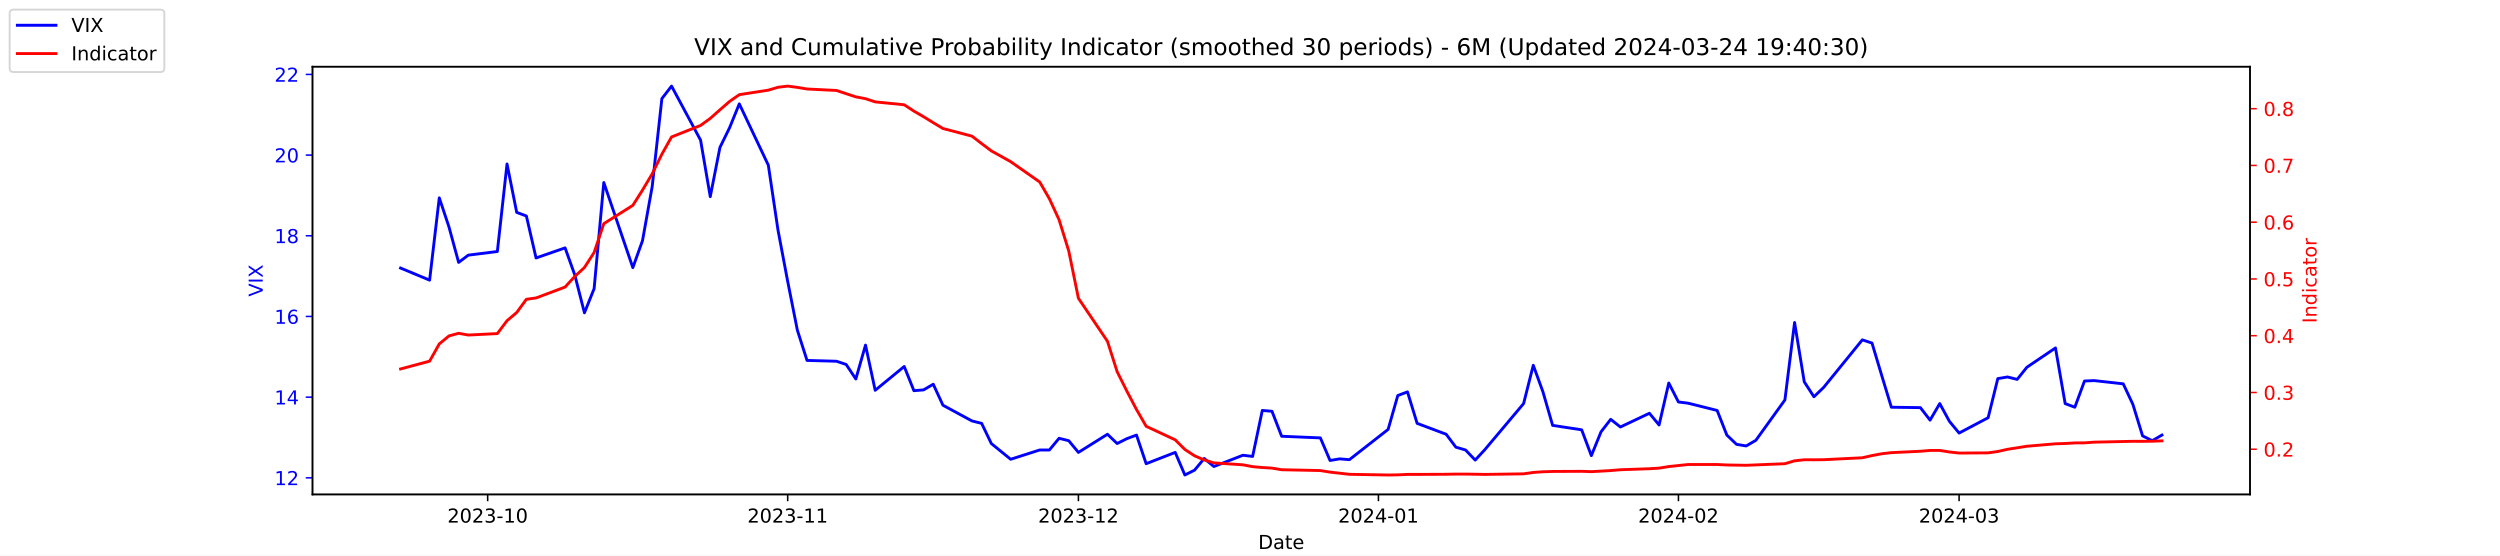
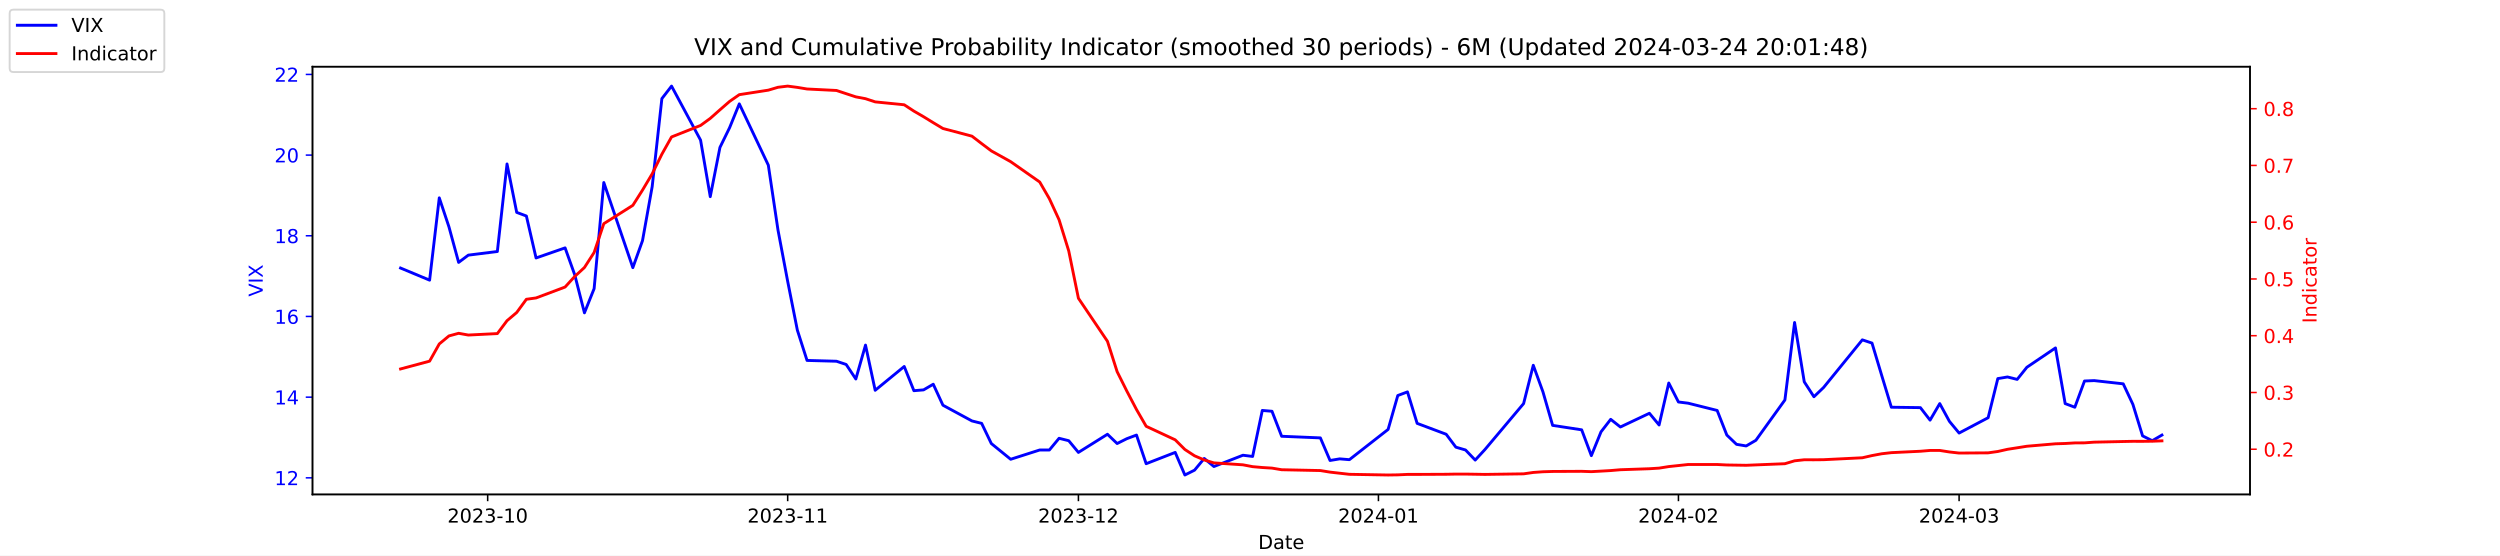
<svg xmlns="http://www.w3.org/2000/svg" xmlns:xlink="http://www.w3.org/1999/xlink" width="1296pt" height="288pt" viewBox="0 0 1296 288" version="1.1">
  <defs>
    <style type="text/css">*{stroke-linejoin: round; stroke-linecap: butt}</style>
  </defs>
  <g id="figure_1">
    <g id="patch_1">
      <path d="M 0 288  L 1296 288  L 1296 0  L 0 0  z " style="fill: #ffffff" />
    </g>
    <g id="axes_1">
      <g id="patch_2">
        <path d="M 162 256.32  L 1166.4 256.32  L 1166.4 34.56  L 162 34.56  z " style="fill: #ffffff" />
      </g>
      <g id="matplotlib.axis_1">
        <g id="xtick_1">
          <g id="line2d_1">
            <defs>
-               <path id="mdd413e3285" d="M 0 0  L 0 3.5  " style="stroke: #000000; stroke-width: 0.8" />
+               <path id="m60b8a0ddbf" d="M 0 0  L 0 3.5  " style="stroke: #000000; stroke-width: 0.8" />
            </defs>
            <g>
-               <use xlink:href="#mdd413e3285" x="252.807" y="256.32" style="stroke: #000000; stroke-width: 0.8" />
+               <use xlink:href="#m60b8a0ddbf" x="252.807" y="256.32" style="stroke: #000000; stroke-width: 0.8" />
            </g>
          </g>
          <g id="text_1">
            <g transform="translate(231.916 270.9184) scale(0.1 -0.1)">
              <defs>
                <path id="DejaVuSans-32" d="M 1228 531  L 3431 531  L 3431 0  L 469 0  L 469 531  Q 828 903 1448 1529  Q 2069 2156 2228 2338  Q 2531 2678 2651 2914  Q 2772 3150 2772 3378  Q 2772 3750 2511 3984  Q 2250 4219 1831 4219  Q 1534 4219 1204 4116  Q 875 4013 500 3803  L 500 4441  Q 881 4594 1212 4672  Q 1544 4750 1819 4750  Q 2544 4750 2975 4387  Q 3406 4025 3406 3419  Q 3406 3131 3298 2873  Q 3191 2616 2906 2266  Q 2828 2175 2409 1742  Q 1991 1309 1228 531  z " transform="scale(0.015625)" />
                <path id="DejaVuSans-30" d="M 2034 4250  Q 1547 4250 1301 3770  Q 1056 3291 1056 2328  Q 1056 1369 1301 889  Q 1547 409 2034 409  Q 2525 409 2770 889  Q 3016 1369 3016 2328  Q 3016 3291 2770 3770  Q 2525 4250 2034 4250  z M 2034 4750  Q 2819 4750 3233 4129  Q 3647 3509 3647 2328  Q 3647 1150 3233 529  Q 2819 -91 2034 -91  Q 1250 -91 836 529  Q 422 1150 422 2328  Q 422 3509 836 4129  Q 1250 4750 2034 4750  z " transform="scale(0.015625)" />
                <path id="DejaVuSans-33" d="M 2597 2516  Q 3050 2419 3304 2112  Q 3559 1806 3559 1356  Q 3559 666 3084 287  Q 2609 -91 1734 -91  Q 1441 -91 1130 -33  Q 819 25 488 141  L 488 750  Q 750 597 1062 519  Q 1375 441 1716 441  Q 2309 441 2620 675  Q 2931 909 2931 1356  Q 2931 1769 2642 2001  Q 2353 2234 1838 2234  L 1294 2234  L 1294 2753  L 1863 2753  Q 2328 2753 2575 2939  Q 2822 3125 2822 3475  Q 2822 3834 2567 4026  Q 2313 4219 1838 4219  Q 1578 4219 1281 4162  Q 984 4106 628 3988  L 628 4550  Q 988 4650 1302 4700  Q 1616 4750 1894 4750  Q 2613 4750 3031 4423  Q 3450 4097 3450 3541  Q 3450 3153 3228 2886  Q 3006 2619 2597 2516  z " transform="scale(0.015625)" />
                <path id="DejaVuSans-2d" d="M 313 2009  L 1997 2009  L 1997 1497  L 313 1497  L 313 2009  z " transform="scale(0.015625)" />
                <path id="DejaVuSans-31" d="M 794 531  L 1825 531  L 1825 4091  L 703 3866  L 703 4441  L 1819 4666  L 2450 4666  L 2450 531  L 3481 531  L 3481 0  L 794 0  L 794 531  z " transform="scale(0.015625)" />
              </defs>
              <use xlink:href="#DejaVuSans-32" />
              <use xlink:href="#DejaVuSans-30" x="63.623" />
              <use xlink:href="#DejaVuSans-32" x="127.246" />
              <use xlink:href="#DejaVuSans-33" x="190.869" />
              <use xlink:href="#DejaVuSans-2d" x="254.492" />
              <use xlink:href="#DejaVuSans-31" x="290.576" />
              <use xlink:href="#DejaVuSans-30" x="354.199" />
            </g>
          </g>
        </g>
        <g id="xtick_2">
          <g id="line2d_2">
            <g>
-               <use xlink:href="#mdd413e3285" x="408.334" y="256.32" style="stroke: #000000; stroke-width: 0.8" />
+               <use xlink:href="#m60b8a0ddbf" x="408.334" y="256.32" style="stroke: #000000; stroke-width: 0.8" />
            </g>
          </g>
          <g id="text_2">
            <g transform="translate(387.4425 270.9184) scale(0.1 -0.1)">
              <use xlink:href="#DejaVuSans-32" />
              <use xlink:href="#DejaVuSans-30" x="63.623" />
              <use xlink:href="#DejaVuSans-32" x="127.246" />
              <use xlink:href="#DejaVuSans-33" x="190.869" />
              <use xlink:href="#DejaVuSans-2d" x="254.492" />
              <use xlink:href="#DejaVuSans-31" x="290.576" />
              <use xlink:href="#DejaVuSans-31" x="354.199" />
            </g>
          </g>
        </g>
        <g id="xtick_3">
          <g id="line2d_3">
            <g>
-               <use xlink:href="#mdd413e3285" x="559.052" y="256.32" style="stroke: #000000; stroke-width: 0.8" />
+               <use xlink:href="#m60b8a0ddbf" x="559.052" y="256.32" style="stroke: #000000; stroke-width: 0.8" />
            </g>
          </g>
          <g id="text_3">
            <g transform="translate(538.161 270.9184) scale(0.1 -0.1)">
              <use xlink:href="#DejaVuSans-32" />
              <use xlink:href="#DejaVuSans-30" x="63.623" />
              <use xlink:href="#DejaVuSans-32" x="127.246" />
              <use xlink:href="#DejaVuSans-33" x="190.869" />
              <use xlink:href="#DejaVuSans-2d" x="254.492" />
              <use xlink:href="#DejaVuSans-31" x="290.576" />
              <use xlink:href="#DejaVuSans-32" x="354.199" />
            </g>
          </g>
        </g>
        <g id="xtick_4">
          <g id="line2d_4">
            <g>
-               <use xlink:href="#mdd413e3285" x="714.579" y="256.32" style="stroke: #000000; stroke-width: 0.8" />
+               <use xlink:href="#m60b8a0ddbf" x="714.579" y="256.32" style="stroke: #000000; stroke-width: 0.8" />
            </g>
          </g>
          <g id="text_4">
            <g transform="translate(693.6875 270.9184) scale(0.1 -0.1)">
              <defs>
                <path id="DejaVuSans-34" d="M 2419 4116  L 825 1625  L 2419 1625  L 2419 4116  z M 2253 4666  L 3047 4666  L 3047 1625  L 3713 1625  L 3713 1100  L 3047 1100  L 3047 0  L 2419 0  L 2419 1100  L 313 1100  L 313 1709  L 2253 4666  z " transform="scale(0.015625)" />
              </defs>
              <use xlink:href="#DejaVuSans-32" />
              <use xlink:href="#DejaVuSans-30" x="63.623" />
              <use xlink:href="#DejaVuSans-32" x="127.246" />
              <use xlink:href="#DejaVuSans-34" x="190.869" />
              <use xlink:href="#DejaVuSans-2d" x="254.492" />
              <use xlink:href="#DejaVuSans-30" x="290.576" />
              <use xlink:href="#DejaVuSans-31" x="354.199" />
            </g>
          </g>
        </g>
        <g id="xtick_5">
          <g id="line2d_5">
            <g>
-               <use xlink:href="#mdd413e3285" x="870.105" y="256.32" style="stroke: #000000; stroke-width: 0.8" />
+               <use xlink:href="#m60b8a0ddbf" x="870.105" y="256.32" style="stroke: #000000; stroke-width: 0.8" />
            </g>
          </g>
          <g id="text_5">
            <g transform="translate(849.2139 270.9184) scale(0.1 -0.1)">
              <use xlink:href="#DejaVuSans-32" />
              <use xlink:href="#DejaVuSans-30" x="63.623" />
              <use xlink:href="#DejaVuSans-32" x="127.246" />
              <use xlink:href="#DejaVuSans-34" x="190.869" />
              <use xlink:href="#DejaVuSans-2d" x="254.492" />
              <use xlink:href="#DejaVuSans-30" x="290.576" />
              <use xlink:href="#DejaVuSans-32" x="354.199" />
            </g>
          </g>
        </g>
        <g id="xtick_6">
          <g id="line2d_6">
            <g>
-               <use xlink:href="#mdd413e3285" x="1015.598" y="256.32" style="stroke: #000000; stroke-width: 0.8" />
+               <use xlink:href="#m60b8a0ddbf" x="1015.598" y="256.32" style="stroke: #000000; stroke-width: 0.8" />
            </g>
          </g>
          <g id="text_6">
            <g transform="translate(994.7064 270.9184) scale(0.1 -0.1)">
              <use xlink:href="#DejaVuSans-32" />
              <use xlink:href="#DejaVuSans-30" x="63.623" />
              <use xlink:href="#DejaVuSans-32" x="127.246" />
              <use xlink:href="#DejaVuSans-34" x="190.869" />
              <use xlink:href="#DejaVuSans-2d" x="254.492" />
              <use xlink:href="#DejaVuSans-30" x="290.576" />
              <use xlink:href="#DejaVuSans-33" x="354.199" />
            </g>
          </g>
        </g>
        <g id="text_7">
          <g transform="translate(652.2492 284.5966) scale(0.1 -0.1)">
            <defs>
              <path id="DejaVuSans-44" d="M 1259 4147  L 1259 519  L 2022 519  Q 2988 519 3436 956  Q 3884 1394 3884 2338  Q 3884 3275 3436 3711  Q 2988 4147 2022 4147  L 1259 4147  z M 628 4666  L 1925 4666  Q 3281 4666 3915 4102  Q 4550 3538 4550 2338  Q 4550 1131 3912 565  Q 3275 0 1925 0  L 628 0  L 628 4666  z " transform="scale(0.015625)" />
              <path id="DejaVuSans-61" d="M 2194 1759  Q 1497 1759 1228 1600  Q 959 1441 959 1056  Q 959 750 1161 570  Q 1363 391 1709 391  Q 2188 391 2477 730  Q 2766 1069 2766 1631  L 2766 1759  L 2194 1759  z M 3341 1997  L 3341 0  L 2766 0  L 2766 531  Q 2569 213 2275 61  Q 1981 -91 1556 -91  Q 1019 -91 701 211  Q 384 513 384 1019  Q 384 1609 779 1909  Q 1175 2209 1959 2209  L 2766 2209  L 2766 2266  Q 2766 2663 2505 2880  Q 2244 3097 1772 3097  Q 1472 3097 1187 3025  Q 903 2953 641 2809  L 641 3341  Q 956 3463 1253 3523  Q 1550 3584 1831 3584  Q 2591 3584 2966 3190  Q 3341 2797 3341 1997  z " transform="scale(0.015625)" />
              <path id="DejaVuSans-74" d="M 1172 4494  L 1172 3500  L 2356 3500  L 2356 3053  L 1172 3053  L 1172 1153  Q 1172 725 1289 603  Q 1406 481 1766 481  L 2356 481  L 2356 0  L 1766 0  Q 1100 0 847 248  Q 594 497 594 1153  L 594 3053  L 172 3053  L 172 3500  L 594 3500  L 594 4494  L 1172 4494  z " transform="scale(0.015625)" />
              <path id="DejaVuSans-65" d="M 3597 1894  L 3597 1613  L 953 1613  Q 991 1019 1311 708  Q 1631 397 2203 397  Q 2534 397 2845 478  Q 3156 559 3463 722  L 3463 178  Q 3153 47 2828 -22  Q 2503 -91 2169 -91  Q 1331 -91 842 396  Q 353 884 353 1716  Q 353 2575 817 3079  Q 1281 3584 2069 3584  Q 2775 3584 3186 3129  Q 3597 2675 3597 1894  z M 3022 2063  Q 3016 2534 2758 2815  Q 2500 3097 2075 3097  Q 1594 3097 1305 2825  Q 1016 2553 972 2059  L 3022 2063  z " transform="scale(0.015625)" />
            </defs>
            <use xlink:href="#DejaVuSans-44" />
            <use xlink:href="#DejaVuSans-61" x="77.002" />
            <use xlink:href="#DejaVuSans-74" x="138.281" />
            <use xlink:href="#DejaVuSans-65" x="177.49" />
          </g>
        </g>
      </g>
      <g id="matplotlib.axis_2">
        <g id="ytick_1">
          <g id="line2d_7">
            <defs>
-               <path id="m71f967b19f" d="M 0 0  L -3.5 0  " style="stroke: #0000ff; stroke-width: 0.8" />
+               <path id="md6500dfbb3" d="M 0 0  L -3.5 0  " style="stroke: #0000ff; stroke-width: 0.8" />
            </defs>
            <g>
-               <use xlink:href="#m71f967b19f" x="162" y="247.704" style="fill: #0000ff; stroke: #0000ff; stroke-width: 0.8" />
+               <use xlink:href="#md6500dfbb3" x="162" y="247.704" style="fill: #0000ff; stroke: #0000ff; stroke-width: 0.8" />
            </g>
          </g>
          <g id="text_8">
            <g style="fill: #0000ff" transform="translate(142.275 251.5031) scale(0.1 -0.1)">
              <use xlink:href="#DejaVuSans-31" />
              <use xlink:href="#DejaVuSans-32" x="63.623" />
            </g>
          </g>
        </g>
        <g id="ytick_2">
          <g id="line2d_8">
            <g>
-               <use xlink:href="#m71f967b19f" x="162" y="205.878" style="fill: #0000ff; stroke: #0000ff; stroke-width: 0.8" />
+               <use xlink:href="#md6500dfbb3" x="162" y="205.878" style="fill: #0000ff; stroke: #0000ff; stroke-width: 0.8" />
            </g>
          </g>
          <g id="text_9">
            <g style="fill: #0000ff" transform="translate(142.275 209.6774) scale(0.1 -0.1)">
              <use xlink:href="#DejaVuSans-31" />
              <use xlink:href="#DejaVuSans-34" x="63.623" />
            </g>
          </g>
        </g>
        <g id="ytick_3">
          <g id="line2d_9">
            <g>
-               <use xlink:href="#m71f967b19f" x="162" y="164.052" style="fill: #0000ff; stroke: #0000ff; stroke-width: 0.8" />
+               <use xlink:href="#md6500dfbb3" x="162" y="164.052" style="fill: #0000ff; stroke: #0000ff; stroke-width: 0.8" />
            </g>
          </g>
          <g id="text_10">
            <g style="fill: #0000ff" transform="translate(142.275 167.8517) scale(0.1 -0.1)">
              <defs>
                <path id="DejaVuSans-36" d="M 2113 2584  Q 1688 2584 1439 2293  Q 1191 2003 1191 1497  Q 1191 994 1439 701  Q 1688 409 2113 409  Q 2538 409 2786 701  Q 3034 994 3034 1497  Q 3034 2003 2786 2293  Q 2538 2584 2113 2584  z M 3366 4563  L 3366 3988  Q 3128 4100 2886 4159  Q 2644 4219 2406 4219  Q 1781 4219 1451 3797  Q 1122 3375 1075 2522  Q 1259 2794 1537 2939  Q 1816 3084 2150 3084  Q 2853 3084 3261 2657  Q 3669 2231 3669 1497  Q 3669 778 3244 343  Q 2819 -91 2113 -91  Q 1303 -91 875 529  Q 447 1150 447 2328  Q 447 3434 972 4092  Q 1497 4750 2381 4750  Q 2619 4750 2861 4703  Q 3103 4656 3366 4563  z " transform="scale(0.015625)" />
              </defs>
              <use xlink:href="#DejaVuSans-31" />
              <use xlink:href="#DejaVuSans-36" x="63.623" />
            </g>
          </g>
        </g>
        <g id="ytick_4">
          <g id="line2d_10">
            <g>
-               <use xlink:href="#m71f967b19f" x="162" y="122.227" style="fill: #0000ff; stroke: #0000ff; stroke-width: 0.8" />
+               <use xlink:href="#md6500dfbb3" x="162" y="122.227" style="fill: #0000ff; stroke: #0000ff; stroke-width: 0.8" />
            </g>
          </g>
          <g id="text_11">
            <g style="fill: #0000ff" transform="translate(142.275 126.0259) scale(0.1 -0.1)">
              <defs>
                <path id="DejaVuSans-38" d="M 2034 2216  Q 1584 2216 1326 1975  Q 1069 1734 1069 1313  Q 1069 891 1326 650  Q 1584 409 2034 409  Q 2484 409 2743 651  Q 3003 894 3003 1313  Q 3003 1734 2745 1975  Q 2488 2216 2034 2216  z M 1403 2484  Q 997 2584 770 2862  Q 544 3141 544 3541  Q 544 4100 942 4425  Q 1341 4750 2034 4750  Q 2731 4750 3128 4425  Q 3525 4100 3525 3541  Q 3525 3141 3298 2862  Q 3072 2584 2669 2484  Q 3125 2378 3379 2068  Q 3634 1759 3634 1313  Q 3634 634 3220 271  Q 2806 -91 2034 -91  Q 1263 -91 848 271  Q 434 634 434 1313  Q 434 1759 690 2068  Q 947 2378 1403 2484  z M 1172 3481  Q 1172 3119 1398 2916  Q 1625 2713 2034 2713  Q 2441 2713 2670 2916  Q 2900 3119 2900 3481  Q 2900 3844 2670 4047  Q 2441 4250 2034 4250  Q 1625 4250 1398 4047  Q 1172 3844 1172 3481  z " transform="scale(0.015625)" />
              </defs>
              <use xlink:href="#DejaVuSans-31" />
              <use xlink:href="#DejaVuSans-38" x="63.623" />
            </g>
          </g>
        </g>
        <g id="ytick_5">
          <g id="line2d_11">
            <g>
-               <use xlink:href="#m71f967b19f" x="162" y="80.401" style="fill: #0000ff; stroke: #0000ff; stroke-width: 0.8" />
+               <use xlink:href="#md6500dfbb3" x="162" y="80.401" style="fill: #0000ff; stroke: #0000ff; stroke-width: 0.8" />
            </g>
          </g>
          <g id="text_12">
            <g style="fill: #0000ff" transform="translate(142.275 84.2002) scale(0.1 -0.1)">
              <use xlink:href="#DejaVuSans-32" />
              <use xlink:href="#DejaVuSans-30" x="63.623" />
            </g>
          </g>
        </g>
        <g id="ytick_6">
          <g id="line2d_12">
            <g>
-               <use xlink:href="#m71f967b19f" x="162" y="38.575" style="fill: #0000ff; stroke: #0000ff; stroke-width: 0.8" />
+               <use xlink:href="#md6500dfbb3" x="162" y="38.575" style="fill: #0000ff; stroke: #0000ff; stroke-width: 0.8" />
            </g>
          </g>
          <g id="text_13">
            <g style="fill: #0000ff" transform="translate(142.275 42.37447) scale(0.1 -0.1)">
              <use xlink:href="#DejaVuSans-32" />
              <use xlink:href="#DejaVuSans-32" x="63.623" />
            </g>
          </g>
        </g>
        <g id="text_14">
          <g style="fill: #0000ff" transform="translate(136.1953 153.7603) rotate(-90) scale(0.1 -0.1)">
            <defs>
              <path id="DejaVuSans-56" d="M 1831 0  L 50 4666  L 709 4666  L 2188 738  L 3669 4666  L 4325 4666  L 2547 0  L 1831 0  z " transform="scale(0.015625)" />
              <path id="DejaVuSans-49" d="M 628 4666  L 1259 4666  L 1259 0  L 628 0  L 628 4666  z " transform="scale(0.015625)" />
              <path id="DejaVuSans-58" d="M 403 4666  L 1081 4666  L 2241 2931  L 3406 4666  L 4084 4666  L 2584 2425  L 4184 0  L 3506 0  L 2194 1984  L 872 0  L 191 0  L 1856 2491  L 403 4666  z " transform="scale(0.015625)" />
            </defs>
            <use xlink:href="#DejaVuSans-56" />
            <use xlink:href="#DejaVuSans-49" x="68.408" />
            <use xlink:href="#DejaVuSans-58" x="97.9" />
          </g>
        </g>
      </g>
      <g id="line2d_13">
-         <path d="M 207.655 138.957  L 222.705 145.231  L 227.722 102.569  L 232.739 117.626  L 237.756 136.029  L 242.773 132.265  L 257.824 130.383  L 262.841 85.002  L 267.858 110.097  L 272.875 111.979  L 277.892 133.729  L 292.943 128.501  L 297.96 142.512  L 302.977 162.17  L 307.994 149.623  L 313.011 94.622  L 328.062 138.748  L 333.079 124.736  L 338.096 96.713  L 343.113 51.123  L 348.13 44.64  L 363.181 72.663  L 368.198 101.941  L 373.215 76.428  L 378.232 66.18  L 383.249 53.842  L 398.3 85.629  L 403.317 119.299  L 408.334 145.858  L 413.351 171.163  L 418.368 186.847  L 433.628 187.266  L 438.645 188.939  L 443.662 196.467  L 448.679 178.901  L 453.696 202.323  L 468.747 189.984  L 473.764 202.532  L 478.781 202.114  L 483.798 199.186  L 488.815 210.061  L 503.866 218.217  L 508.883 219.472  L 513.9 229.928  L 523.934 238.084  L 538.984 233.274  L 544.001 233.274  L 549.018 227.209  L 554.035 228.464  L 559.052 234.529  L 574.103 225.118  L 579.12 229.928  L 584.137 227.418  L 589.154 225.536  L 594.171 240.384  L 609.222 234.529  L 614.239 246.24  L 619.256 243.73  L 624.273 237.666  L 629.29 241.848  L 644.341 235.993  L 649.358 236.62  L 654.375 212.779  L 659.392 213.198  L 664.409 226.164  L 684.477 227  L 689.494 238.711  L 694.511 237.875  L 699.528 238.293  L 719.596 222.608  L 724.613 205.042  L 729.63 203.159  L 734.647 219.472  L 749.698 225.118  L 754.715 231.81  L 759.732 233.274  L 764.749 238.502  L 769.766 233.065  L 789.834 209.224  L 794.851 189.357  L 799.868 203.159  L 804.885 220.517  L 819.936 222.818  L 824.952 236.202  L 829.969 223.863  L 834.986 217.38  L 840.003 221.354  L 855.054 214.243  L 860.071 220.308  L 865.088 198.559  L 870.105 208.388  L 875.122 209.015  L 890.173 212.779  L 895.19 225.536  L 900.207 230.346  L 905.224 231.183  L 910.241 228.255  L 925.292 207.342  L 930.309 167.189  L 935.326 197.931  L 940.343 205.669  L 945.36 200.859  L 965.428 176.182  L 970.445 177.855  L 975.462 194.585  L 980.479 211.106  L 995.53 211.316  L 1000.547 217.798  L 1005.564 209.224  L 1010.581 218.426  L 1015.598 224.491  L 1030.649 216.544  L 1035.666 196.258  L 1040.683 195.422  L 1045.7 196.677  L 1050.717 190.403  L 1065.559 180.364  L 1070.576 209.224  L 1075.593 211.106  L 1080.61 197.513  L 1085.627 197.304  L 1100.678 198.977  L 1105.695 209.642  L 1110.711 225.955  L 1115.728 228.464  L 1120.745 225.536  " clip-path="url(#pa9a5a0a19f)" style="fill: none; stroke: #0000ff; stroke-width: 1.5; stroke-linecap: square" />
+         <path d="M 207.655 138.957  L 222.705 145.231  L 227.722 102.569  L 232.739 117.626  L 237.756 136.029  L 242.773 132.265  L 257.824 130.383  L 262.841 85.002  L 267.858 110.097  L 272.875 111.979  L 277.892 133.729  L 292.943 128.501  L 297.96 142.512  L 302.977 162.17  L 307.994 149.623  L 313.011 94.622  L 328.062 138.748  L 333.079 124.736  L 338.096 96.713  L 343.113 51.123  L 348.13 44.64  L 363.181 72.663  L 368.198 101.941  L 373.215 76.428  L 378.232 66.18  L 383.249 53.842  L 398.3 85.629  L 403.317 119.299  L 408.334 145.858  L 413.351 171.163  L 418.368 186.847  L 433.628 187.266  L 438.645 188.939  L 443.662 196.467  L 448.679 178.901  L 453.696 202.323  L 468.747 189.984  L 473.764 202.532  L 478.781 202.114  L 483.798 199.186  L 488.815 210.061  L 503.866 218.217  L 508.883 219.472  L 513.9 229.928  L 523.934 238.084  L 538.984 233.274  L 544.001 233.274  L 549.018 227.209  L 554.035 228.464  L 559.052 234.529  L 574.103 225.118  L 579.12 229.928  L 584.137 227.418  L 589.154 225.536  L 594.171 240.384  L 609.222 234.529  L 614.239 246.24  L 619.256 243.73  L 624.273 237.666  L 629.29 241.848  L 644.341 235.993  L 649.358 236.62  L 654.375 212.779  L 659.392 213.198  L 664.409 226.164  L 684.477 227  L 689.494 238.711  L 694.511 237.875  L 699.528 238.293  L 719.596 222.608  L 724.613 205.042  L 729.63 203.159  L 734.647 219.472  L 749.698 225.118  L 754.715 231.81  L 759.732 233.274  L 764.749 238.502  L 769.766 233.065  L 789.834 209.224  L 794.851 189.357  L 799.868 203.159  L 804.885 220.517  L 819.936 222.818  L 824.952 236.202  L 829.969 223.863  L 834.986 217.38  L 840.003 221.354  L 855.054 214.243  L 860.071 220.308  L 865.088 198.559  L 870.105 208.388  L 875.122 209.015  L 890.173 212.779  L 895.19 225.536  L 900.207 230.346  L 905.224 231.183  L 910.241 228.255  L 925.292 207.342  L 930.309 167.189  L 935.326 197.931  L 940.343 205.669  L 945.36 200.859  L 965.428 176.182  L 970.445 177.855  L 975.462 194.585  L 980.479 211.106  L 995.53 211.316  L 1000.547 217.798  L 1005.564 209.224  L 1010.581 218.426  L 1015.598 224.491  L 1030.649 216.544  L 1035.666 196.258  L 1040.683 195.422  L 1045.7 196.677  L 1050.717 190.403  L 1065.559 180.364  L 1070.576 209.224  L 1075.593 211.106  L 1080.61 197.513  L 1085.627 197.304  L 1100.678 198.977  L 1105.695 209.642  L 1110.711 225.955  L 1115.728 228.464  L 1120.745 225.536  " clip-path="url(#p60fa859366)" style="fill: none; stroke: #0000ff; stroke-width: 1.5; stroke-linecap: square" />
      </g>
      <g id="patch_3">
        <path d="M 162 256.32  L 162 34.56  " style="fill: none; stroke: #000000; stroke-width: 0.8; stroke-linejoin: miter; stroke-linecap: square" />
      </g>
      <g id="patch_4">
        <path d="M 1166.4 256.32  L 1166.4 34.56  " style="fill: none; stroke: #000000; stroke-width: 0.8; stroke-linejoin: miter; stroke-linecap: square" />
      </g>
      <g id="patch_5">
        <path d="M 162 256.32  L 1166.4 256.32  " style="fill: none; stroke: #000000; stroke-width: 0.8; stroke-linejoin: miter; stroke-linecap: square" />
      </g>
      <g id="patch_6">
        <path d="M 162 34.56  L 1166.4 34.56  " style="fill: none; stroke: #000000; stroke-width: 0.8; stroke-linejoin: miter; stroke-linecap: square" />
      </g>
    </g>
    <g id="axes_2">
      <g id="matplotlib.axis_3">
        <g id="ytick_7">
          <g id="line2d_14">
            <defs>
-               <path id="m63cb0b6ae7" d="M 0 0  L 3.5 0  " style="stroke: #ff0000; stroke-width: 0.8" />
+               <path id="m967d9e1ed8" d="M 0 0  L 3.5 0  " style="stroke: #ff0000; stroke-width: 0.8" />
            </defs>
            <g>
-               <use xlink:href="#m63cb0b6ae7" x="1166.4" y="232.889" style="fill: #ff0000; stroke: #ff0000; stroke-width: 0.8" />
+               <use xlink:href="#m967d9e1ed8" x="1166.4" y="232.889" style="fill: #ff0000; stroke: #ff0000; stroke-width: 0.8" />
            </g>
          </g>
          <g id="text_15">
            <g style="fill: #ff0000" transform="translate(1173.4 236.688) scale(0.1 -0.1)">
              <defs>
                <path id="DejaVuSans-2e" d="M 684 794  L 1344 794  L 1344 0  L 684 0  L 684 794  z " transform="scale(0.015625)" />
              </defs>
              <use xlink:href="#DejaVuSans-30" />
              <use xlink:href="#DejaVuSans-2e" x="63.623" />
              <use xlink:href="#DejaVuSans-32" x="95.41" />
            </g>
          </g>
        </g>
        <g id="ytick_8">
          <g id="line2d_15">
            <g>
-               <use xlink:href="#m63cb0b6ae7" x="1166.4" y="203.464" style="fill: #ff0000; stroke: #ff0000; stroke-width: 0.8" />
+               <use xlink:href="#m967d9e1ed8" x="1166.4" y="203.464" style="fill: #ff0000; stroke: #ff0000; stroke-width: 0.8" />
            </g>
          </g>
          <g id="text_16">
            <g style="fill: #ff0000" transform="translate(1173.4 207.2634) scale(0.1 -0.1)">
              <use xlink:href="#DejaVuSans-30" />
              <use xlink:href="#DejaVuSans-2e" x="63.623" />
              <use xlink:href="#DejaVuSans-33" x="95.41" />
            </g>
          </g>
        </g>
        <g id="ytick_9">
          <g id="line2d_16">
            <g>
-               <use xlink:href="#m63cb0b6ae7" x="1166.4" y="174.039" style="fill: #ff0000; stroke: #ff0000; stroke-width: 0.8" />
+               <use xlink:href="#m967d9e1ed8" x="1166.4" y="174.039" style="fill: #ff0000; stroke: #ff0000; stroke-width: 0.8" />
            </g>
          </g>
          <g id="text_17">
            <g style="fill: #ff0000" transform="translate(1173.4 177.8387) scale(0.1 -0.1)">
              <use xlink:href="#DejaVuSans-30" />
              <use xlink:href="#DejaVuSans-2e" x="63.623" />
              <use xlink:href="#DejaVuSans-34" x="95.41" />
            </g>
          </g>
        </g>
        <g id="ytick_10">
          <g id="line2d_17">
            <g>
-               <use xlink:href="#m63cb0b6ae7" x="1166.4" y="144.615" style="fill: #ff0000; stroke: #ff0000; stroke-width: 0.8" />
+               <use xlink:href="#m967d9e1ed8" x="1166.4" y="144.615" style="fill: #ff0000; stroke: #ff0000; stroke-width: 0.8" />
            </g>
          </g>
          <g id="text_18">
            <g style="fill: #ff0000" transform="translate(1173.4 148.414) scale(0.1 -0.1)">
              <defs>
                <path id="DejaVuSans-35" d="M 691 4666  L 3169 4666  L 3169 4134  L 1269 4134  L 1269 2991  Q 1406 3038 1543 3061  Q 1681 3084 1819 3084  Q 2600 3084 3056 2656  Q 3513 2228 3513 1497  Q 3513 744 3044 326  Q 2575 -91 1722 -91  Q 1428 -91 1123 -41  Q 819 9 494 109  L 494 744  Q 775 591 1075 516  Q 1375 441 1709 441  Q 2250 441 2565 725  Q 2881 1009 2881 1497  Q 2881 1984 2565 2268  Q 2250 2553 1709 2553  Q 1456 2553 1204 2497  Q 953 2441 691 2322  L 691 4666  z " transform="scale(0.015625)" />
              </defs>
              <use xlink:href="#DejaVuSans-30" />
              <use xlink:href="#DejaVuSans-2e" x="63.623" />
              <use xlink:href="#DejaVuSans-35" x="95.41" />
            </g>
          </g>
        </g>
        <g id="ytick_11">
          <g id="line2d_18">
            <g>
-               <use xlink:href="#m63cb0b6ae7" x="1166.4" y="115.19" style="fill: #ff0000; stroke: #ff0000; stroke-width: 0.8" />
+               <use xlink:href="#m967d9e1ed8" x="1166.4" y="115.19" style="fill: #ff0000; stroke: #ff0000; stroke-width: 0.8" />
            </g>
          </g>
          <g id="text_19">
            <g style="fill: #ff0000" transform="translate(1173.4 118.9893) scale(0.1 -0.1)">
              <use xlink:href="#DejaVuSans-30" />
              <use xlink:href="#DejaVuSans-2e" x="63.623" />
              <use xlink:href="#DejaVuSans-36" x="95.41" />
            </g>
          </g>
        </g>
        <g id="ytick_12">
          <g id="line2d_19">
            <g>
-               <use xlink:href="#m63cb0b6ae7" x="1166.4" y="85.765" style="fill: #ff0000; stroke: #ff0000; stroke-width: 0.8" />
+               <use xlink:href="#m967d9e1ed8" x="1166.4" y="85.765" style="fill: #ff0000; stroke: #ff0000; stroke-width: 0.8" />
            </g>
          </g>
          <g id="text_20">
            <g style="fill: #ff0000" transform="translate(1173.4 89.56467) scale(0.1 -0.1)">
              <defs>
                <path id="DejaVuSans-37" d="M 525 4666  L 3525 4666  L 3525 4397  L 1831 0  L 1172 0  L 2766 4134  L 525 4134  L 525 4666  z " transform="scale(0.015625)" />
              </defs>
              <use xlink:href="#DejaVuSans-30" />
              <use xlink:href="#DejaVuSans-2e" x="63.623" />
              <use xlink:href="#DejaVuSans-37" x="95.41" />
            </g>
          </g>
        </g>
        <g id="ytick_13">
          <g id="line2d_20">
            <g>
-               <use xlink:href="#m63cb0b6ae7" x="1166.4" y="56.341" style="fill: #ff0000; stroke: #ff0000; stroke-width: 0.8" />
+               <use xlink:href="#m967d9e1ed8" x="1166.4" y="56.341" style="fill: #ff0000; stroke: #ff0000; stroke-width: 0.8" />
            </g>
          </g>
          <g id="text_21">
            <g style="fill: #ff0000" transform="translate(1173.4 60.14) scale(0.1 -0.1)">
              <use xlink:href="#DejaVuSans-30" />
              <use xlink:href="#DejaVuSans-2e" x="63.623" />
              <use xlink:href="#DejaVuSans-38" x="95.41" />
            </g>
          </g>
        </g>
        <g id="text_22">
          <g style="fill: #ff0000" transform="translate(1200.902 167.5353) rotate(-90) scale(0.1 -0.1)">
            <defs>
              <path id="DejaVuSans-6e" d="M 3513 2113  L 3513 0  L 2938 0  L 2938 2094  Q 2938 2591 2744 2837  Q 2550 3084 2163 3084  Q 1697 3084 1428 2787  Q 1159 2491 1159 1978  L 1159 0  L 581 0  L 581 3500  L 1159 3500  L 1159 2956  Q 1366 3272 1645 3428  Q 1925 3584 2291 3584  Q 2894 3584 3203 3211  Q 3513 2838 3513 2113  z " transform="scale(0.015625)" />
              <path id="DejaVuSans-64" d="M 2906 2969  L 2906 4863  L 3481 4863  L 3481 0  L 2906 0  L 2906 525  Q 2725 213 2448 61  Q 2172 -91 1784 -91  Q 1150 -91 751 415  Q 353 922 353 1747  Q 353 2572 751 3078  Q 1150 3584 1784 3584  Q 2172 3584 2448 3432  Q 2725 3281 2906 2969  z M 947 1747  Q 947 1113 1208 752  Q 1469 391 1925 391  Q 2381 391 2643 752  Q 2906 1113 2906 1747  Q 2906 2381 2643 2742  Q 2381 3103 1925 3103  Q 1469 3103 1208 2742  Q 947 2381 947 1747  z " transform="scale(0.015625)" />
              <path id="DejaVuSans-69" d="M 603 3500  L 1178 3500  L 1178 0  L 603 0  L 603 3500  z M 603 4863  L 1178 4863  L 1178 4134  L 603 4134  L 603 4863  z " transform="scale(0.015625)" />
              <path id="DejaVuSans-63" d="M 3122 3366  L 3122 2828  Q 2878 2963 2633 3030  Q 2388 3097 2138 3097  Q 1578 3097 1268 2742  Q 959 2388 959 1747  Q 959 1106 1268 751  Q 1578 397 2138 397  Q 2388 397 2633 464  Q 2878 531 3122 666  L 3122 134  Q 2881 22 2623 -34  Q 2366 -91 2075 -91  Q 1284 -91 818 406  Q 353 903 353 1747  Q 353 2603 823 3093  Q 1294 3584 2113 3584  Q 2378 3584 2631 3529  Q 2884 3475 3122 3366  z " transform="scale(0.015625)" />
              <path id="DejaVuSans-6f" d="M 1959 3097  Q 1497 3097 1228 2736  Q 959 2375 959 1747  Q 959 1119 1226 758  Q 1494 397 1959 397  Q 2419 397 2687 759  Q 2956 1122 2956 1747  Q 2956 2369 2687 2733  Q 2419 3097 1959 3097  z M 1959 3584  Q 2709 3584 3137 3096  Q 3566 2609 3566 1747  Q 3566 888 3137 398  Q 2709 -91 1959 -91  Q 1206 -91 779 398  Q 353 888 353 1747  Q 353 2609 779 3096  Q 1206 3584 1959 3584  z " transform="scale(0.015625)" />
              <path id="DejaVuSans-72" d="M 2631 2963  Q 2534 3019 2420 3045  Q 2306 3072 2169 3072  Q 1681 3072 1420 2755  Q 1159 2438 1159 1844  L 1159 0  L 581 0  L 581 3500  L 1159 3500  L 1159 2956  Q 1341 3275 1631 3429  Q 1922 3584 2338 3584  Q 2397 3584 2469 3576  Q 2541 3569 2628 3553  L 2631 2963  z " transform="scale(0.015625)" />
            </defs>
            <use xlink:href="#DejaVuSans-49" />
            <use xlink:href="#DejaVuSans-6e" x="29.492" />
            <use xlink:href="#DejaVuSans-64" x="92.871" />
            <use xlink:href="#DejaVuSans-69" x="156.348" />
            <use xlink:href="#DejaVuSans-63" x="184.131" />
            <use xlink:href="#DejaVuSans-61" x="239.111" />
            <use xlink:href="#DejaVuSans-74" x="300.391" />
            <use xlink:href="#DejaVuSans-6f" x="339.6" />
            <use xlink:href="#DejaVuSans-72" x="400.781" />
          </g>
        </g>
      </g>
      <g id="line2d_21">
-         <path d="M 207.655 191.265  L 222.705 187.219  L 227.722 178.295  L 232.739 174.144  L 237.756 172.782  L 242.773 173.684  L 257.824 172.929  L 262.841 166.24  L 267.858 161.992  L 272.875 155.148  L 277.892 154.454  L 292.943 148.799  L 297.96 143.294  L 302.977 138.673  L 307.994 130.876  L 313.011 115.947  L 328.062 106.451  L 333.079 98.547  L 338.096 90.098  L 343.113 79.935  L 348.13 70.996  L 363.181 65.03  L 368.198 61.373  L 373.215 56.924  L 378.232 52.565  L 383.249 49.074  L 398.3 46.736  L 403.317 45.246  L 408.334 44.64  L 413.351 45.299  L 418.368 46.134  L 433.628 46.898  L 438.645 48.564  L 443.662 50.211  L 448.679 51.163  L 453.696 52.814  L 468.747 54.319  L 473.764 57.602  L 478.781 60.512  L 483.798 63.6  L 488.815 66.612  L 503.866 70.588  L 508.883 74.439  L 513.9 78.223  L 523.934 83.813  L 538.984 94.356  L 544.001 103.023  L 549.018 113.922  L 554.035 130.086  L 559.052 154.621  L 574.103 176.926  L 579.12 192.67  L 584.137 202.718  L 589.154 212.283  L 594.171 220.988  L 609.222 228.005  L 614.239 233.01  L 619.256 236.29  L 624.273 238.441  L 629.29 239.963  L 644.341 240.96  L 649.358 241.915  L 654.375 242.361  L 659.392 242.668  L 664.409 243.51  L 684.477 243.936  L 689.494 244.749  L 694.511 245.318  L 699.528 245.883  L 719.596 246.24  L 724.613 246.164  L 729.63 245.935  L 734.647 245.935  L 749.698 245.861  L 754.715 245.764  L 759.732 245.764  L 764.749 245.845  L 769.766 245.935  L 789.834 245.637  L 794.851 244.919  L 799.868 244.56  L 804.885 244.404  L 819.936 244.328  L 824.952 244.505  L 829.969 244.229  L 834.986 243.939  L 840.003 243.51  L 855.054 242.989  L 860.071 242.676  L 865.088 241.872  L 870.105 241.342  L 875.122 240.798  L 890.173 240.798  L 895.19 241.043  L 900.207 241.125  L 905.224 241.207  L 910.241 241.002  L 925.292 240.389  L 930.309 238.889  L 935.326 238.342  L 940.343 238.357  L 945.36 238.305  L 965.428 237.311  L 970.445 236.172  L 975.462 235.233  L 980.479 234.655  L 995.53 233.927  L 1000.547 233.508  L 1005.564 233.508  L 1010.581 234.299  L 1015.598 234.864  L 1030.649 234.76  L 1035.666 234.052  L 1040.683 232.922  L 1045.7 232.138  L 1050.717 231.335  L 1065.559 230.064  L 1070.576 229.904  L 1075.593 229.608  L 1080.61 229.575  L 1085.627 229.213  L 1100.678 228.881  L 1105.695 228.777  L 1110.711 228.791  L 1115.728 228.728  L 1120.745 228.538  " clip-path="url(#pa9a5a0a19f)" style="fill: none; stroke: #ff0000; stroke-width: 1.5; stroke-linecap: square" />
+         <path d="M 207.655 191.265  L 222.705 187.219  L 227.722 178.295  L 232.739 174.144  L 237.756 172.782  L 242.773 173.684  L 257.824 172.929  L 262.841 166.24  L 267.858 161.992  L 272.875 155.148  L 277.892 154.454  L 292.943 148.799  L 297.96 143.294  L 302.977 138.673  L 307.994 130.876  L 313.011 115.947  L 328.062 106.451  L 333.079 98.547  L 338.096 90.098  L 343.113 79.935  L 348.13 70.996  L 363.181 65.03  L 368.198 61.373  L 373.215 56.924  L 378.232 52.565  L 383.249 49.074  L 398.3 46.736  L 403.317 45.246  L 408.334 44.64  L 413.351 45.299  L 418.368 46.134  L 433.628 46.898  L 438.645 48.564  L 443.662 50.211  L 448.679 51.163  L 453.696 52.814  L 468.747 54.319  L 473.764 57.602  L 478.781 60.512  L 483.798 63.6  L 488.815 66.612  L 503.866 70.588  L 508.883 74.439  L 513.9 78.223  L 523.934 83.813  L 538.984 94.356  L 544.001 103.023  L 549.018 113.922  L 554.035 130.086  L 559.052 154.621  L 574.103 176.926  L 579.12 192.67  L 584.137 202.718  L 589.154 212.283  L 594.171 220.988  L 609.222 228.005  L 614.239 233.01  L 619.256 236.29  L 624.273 238.441  L 629.29 239.963  L 644.341 240.96  L 649.358 241.915  L 654.375 242.361  L 659.392 242.668  L 664.409 243.51  L 684.477 243.936  L 689.494 244.749  L 694.511 245.318  L 699.528 245.883  L 719.596 246.24  L 724.613 246.164  L 729.63 245.935  L 734.647 245.935  L 749.698 245.861  L 754.715 245.764  L 759.732 245.764  L 764.749 245.845  L 769.766 245.935  L 789.834 245.637  L 794.851 244.919  L 799.868 244.56  L 804.885 244.404  L 819.936 244.328  L 824.952 244.505  L 829.969 244.229  L 834.986 243.939  L 840.003 243.51  L 855.054 242.989  L 860.071 242.676  L 865.088 241.872  L 870.105 241.342  L 875.122 240.798  L 890.173 240.798  L 895.19 241.043  L 900.207 241.125  L 905.224 241.207  L 910.241 241.002  L 925.292 240.389  L 930.309 238.889  L 935.326 238.342  L 940.343 238.357  L 945.36 238.305  L 965.428 237.311  L 970.445 236.172  L 975.462 235.233  L 980.479 234.655  L 995.53 233.927  L 1000.547 233.508  L 1005.564 233.508  L 1010.581 234.299  L 1015.598 234.864  L 1030.649 234.76  L 1035.666 234.052  L 1040.683 232.922  L 1045.7 232.138  L 1050.717 231.335  L 1065.559 230.064  L 1070.576 229.904  L 1075.593 229.608  L 1080.61 229.575  L 1085.627 229.213  L 1100.678 228.881  L 1105.695 228.777  L 1110.711 228.791  L 1115.728 228.728  L 1120.745 228.538  " clip-path="url(#p60fa859366)" style="fill: none; stroke: #ff0000; stroke-width: 1.5; stroke-linecap: square" />
      </g>
      <g id="patch_7">
        <path d="M 162 256.32  L 162 34.56  " style="fill: none; stroke: #000000; stroke-width: 0.8; stroke-linejoin: miter; stroke-linecap: square" />
      </g>
      <g id="patch_8">
        <path d="M 1166.4 256.32  L 1166.4 34.56  " style="fill: none; stroke: #000000; stroke-width: 0.8; stroke-linejoin: miter; stroke-linecap: square" />
      </g>
      <g id="patch_9">
        <path d="M 162 256.32  L 1166.4 256.32  " style="fill: none; stroke: #000000; stroke-width: 0.8; stroke-linejoin: miter; stroke-linecap: square" />
      </g>
      <g id="patch_10">
        <path d="M 162 34.56  L 1166.4 34.56  " style="fill: none; stroke: #000000; stroke-width: 0.8; stroke-linejoin: miter; stroke-linecap: square" />
      </g>
      <g id="text_23">
        <g transform="translate(359.8481 28.56) scale(0.12 -0.12)">
          <defs>
            <path id="DejaVuSans-20" transform="scale(0.015625)" />
            <path id="DejaVuSans-43" d="M 4122 4306  L 4122 3641  Q 3803 3938 3442 4084  Q 3081 4231 2675 4231  Q 1875 4231 1450 3742  Q 1025 3253 1025 2328  Q 1025 1406 1450 917  Q 1875 428 2675 428  Q 3081 428 3442 575  Q 3803 722 4122 1019  L 4122 359  Q 3791 134 3420 21  Q 3050 -91 2638 -91  Q 1578 -91 968 557  Q 359 1206 359 2328  Q 359 3453 968 4101  Q 1578 4750 2638 4750  Q 3056 4750 3426 4639  Q 3797 4528 4122 4306  z " transform="scale(0.015625)" />
            <path id="DejaVuSans-75" d="M 544 1381  L 544 3500  L 1119 3500  L 1119 1403  Q 1119 906 1312 657  Q 1506 409 1894 409  Q 2359 409 2629 706  Q 2900 1003 2900 1516  L 2900 3500  L 3475 3500  L 3475 0  L 2900 0  L 2900 538  Q 2691 219 2414 64  Q 2138 -91 1772 -91  Q 1169 -91 856 284  Q 544 659 544 1381  z M 1991 3584  L 1991 3584  z " transform="scale(0.015625)" />
            <path id="DejaVuSans-6d" d="M 3328 2828  Q 3544 3216 3844 3400  Q 4144 3584 4550 3584  Q 5097 3584 5394 3201  Q 5691 2819 5691 2113  L 5691 0  L 5113 0  L 5113 2094  Q 5113 2597 4934 2840  Q 4756 3084 4391 3084  Q 3944 3084 3684 2787  Q 3425 2491 3425 1978  L 3425 0  L 2847 0  L 2847 2094  Q 2847 2600 2669 2842  Q 2491 3084 2119 3084  Q 1678 3084 1418 2786  Q 1159 2488 1159 1978  L 1159 0  L 581 0  L 581 3500  L 1159 3500  L 1159 2956  Q 1356 3278 1631 3431  Q 1906 3584 2284 3584  Q 2666 3584 2933 3390  Q 3200 3197 3328 2828  z " transform="scale(0.015625)" />
            <path id="DejaVuSans-6c" d="M 603 4863  L 1178 4863  L 1178 0  L 603 0  L 603 4863  z " transform="scale(0.015625)" />
            <path id="DejaVuSans-76" d="M 191 3500  L 800 3500  L 1894 563  L 2988 3500  L 3597 3500  L 2284 0  L 1503 0  L 191 3500  z " transform="scale(0.015625)" />
            <path id="DejaVuSans-50" d="M 1259 4147  L 1259 2394  L 2053 2394  Q 2494 2394 2734 2622  Q 2975 2850 2975 3272  Q 2975 3691 2734 3919  Q 2494 4147 2053 4147  L 1259 4147  z M 628 4666  L 2053 4666  Q 2838 4666 3239 4311  Q 3641 3956 3641 3272  Q 3641 2581 3239 2228  Q 2838 1875 2053 1875  L 1259 1875  L 1259 0  L 628 0  L 628 4666  z " transform="scale(0.015625)" />
            <path id="DejaVuSans-62" d="M 3116 1747  Q 3116 2381 2855 2742  Q 2594 3103 2138 3103  Q 1681 3103 1420 2742  Q 1159 2381 1159 1747  Q 1159 1113 1420 752  Q 1681 391 2138 391  Q 2594 391 2855 752  Q 3116 1113 3116 1747  z M 1159 2969  Q 1341 3281 1617 3432  Q 1894 3584 2278 3584  Q 2916 3584 3314 3078  Q 3713 2572 3713 1747  Q 3713 922 3314 415  Q 2916 -91 2278 -91  Q 1894 -91 1617 61  Q 1341 213 1159 525  L 1159 0  L 581 0  L 581 4863  L 1159 4863  L 1159 2969  z " transform="scale(0.015625)" />
            <path id="DejaVuSans-79" d="M 2059 -325  Q 1816 -950 1584 -1140  Q 1353 -1331 966 -1331  L 506 -1331  L 506 -850  L 844 -850  Q 1081 -850 1212 -737  Q 1344 -625 1503 -206  L 1606 56  L 191 3500  L 800 3500  L 1894 763  L 2988 3500  L 3597 3500  L 2059 -325  z " transform="scale(0.015625)" />
            <path id="DejaVuSans-28" d="M 1984 4856  Q 1566 4138 1362 3434  Q 1159 2731 1159 2009  Q 1159 1288 1364 580  Q 1569 -128 1984 -844  L 1484 -844  Q 1016 -109 783 600  Q 550 1309 550 2009  Q 550 2706 781 3412  Q 1013 4119 1484 4856  L 1984 4856  z " transform="scale(0.015625)" />
            <path id="DejaVuSans-73" d="M 2834 3397  L 2834 2853  Q 2591 2978 2328 3040  Q 2066 3103 1784 3103  Q 1356 3103 1142 2972  Q 928 2841 928 2578  Q 928 2378 1081 2264  Q 1234 2150 1697 2047  L 1894 2003  Q 2506 1872 2764 1633  Q 3022 1394 3022 966  Q 3022 478 2636 193  Q 2250 -91 1575 -91  Q 1294 -91 989 -36  Q 684 19 347 128  L 347 722  Q 666 556 975 473  Q 1284 391 1588 391  Q 1994 391 2212 530  Q 2431 669 2431 922  Q 2431 1156 2273 1281  Q 2116 1406 1581 1522  L 1381 1569  Q 847 1681 609 1914  Q 372 2147 372 2553  Q 372 3047 722 3315  Q 1072 3584 1716 3584  Q 2034 3584 2315 3537  Q 2597 3491 2834 3397  z " transform="scale(0.015625)" />
            <path id="DejaVuSans-68" d="M 3513 2113  L 3513 0  L 2938 0  L 2938 2094  Q 2938 2591 2744 2837  Q 2550 3084 2163 3084  Q 1697 3084 1428 2787  Q 1159 2491 1159 1978  L 1159 0  L 581 0  L 581 4863  L 1159 4863  L 1159 2956  Q 1366 3272 1645 3428  Q 1925 3584 2291 3584  Q 2894 3584 3203 3211  Q 3513 2838 3513 2113  z " transform="scale(0.015625)" />
            <path id="DejaVuSans-70" d="M 1159 525  L 1159 -1331  L 581 -1331  L 581 3500  L 1159 3500  L 1159 2969  Q 1341 3281 1617 3432  Q 1894 3584 2278 3584  Q 2916 3584 3314 3078  Q 3713 2572 3713 1747  Q 3713 922 3314 415  Q 2916 -91 2278 -91  Q 1894 -91 1617 61  Q 1341 213 1159 525  z M 3116 1747  Q 3116 2381 2855 2742  Q 2594 3103 2138 3103  Q 1681 3103 1420 2742  Q 1159 2381 1159 1747  Q 1159 1113 1420 752  Q 1681 391 2138 391  Q 2594 391 2855 752  Q 3116 1113 3116 1747  z " transform="scale(0.015625)" />
            <path id="DejaVuSans-29" d="M 513 4856  L 1013 4856  Q 1481 4119 1714 3412  Q 1947 2706 1947 2009  Q 1947 1309 1714 600  Q 1481 -109 1013 -844  L 513 -844  Q 928 -128 1133 580  Q 1338 1288 1338 2009  Q 1338 2731 1133 3434  Q 928 4138 513 4856  z " transform="scale(0.015625)" />
            <path id="DejaVuSans-4d" d="M 628 4666  L 1569 4666  L 2759 1491  L 3956 4666  L 4897 4666  L 4897 0  L 4281 0  L 4281 4097  L 3078 897  L 2444 897  L 1241 4097  L 1241 0  L 628 0  L 628 4666  z " transform="scale(0.015625)" />
            <path id="DejaVuSans-55" d="M 556 4666  L 1191 4666  L 1191 1831  Q 1191 1081 1462 751  Q 1734 422 2344 422  Q 2950 422 3222 751  Q 3494 1081 3494 1831  L 3494 4666  L 4128 4666  L 4128 1753  Q 4128 841 3676 375  Q 3225 -91 2344 -91  Q 1459 -91 1007 375  Q 556 841 556 1753  L 556 4666  z " transform="scale(0.015625)" />
-             <path id="DejaVuSans-39" d="M 703 97  L 703 672  Q 941 559 1184 500  Q 1428 441 1663 441  Q 2288 441 2617 861  Q 2947 1281 2994 2138  Q 2813 1869 2534 1725  Q 2256 1581 1919 1581  Q 1219 1581 811 2004  Q 403 2428 403 3163  Q 403 3881 828 4315  Q 1253 4750 1959 4750  Q 2769 4750 3195 4129  Q 3622 3509 3622 2328  Q 3622 1225 3098 567  Q 2575 -91 1691 -91  Q 1453 -91 1209 -44  Q 966 3 703 97  z M 1959 2075  Q 2384 2075 2632 2365  Q 2881 2656 2881 3163  Q 2881 3666 2632 3958  Q 2384 4250 1959 4250  Q 1534 4250 1286 3958  Q 1038 3666 1038 3163  Q 1038 2656 1286 2365  Q 1534 2075 1959 2075  z " transform="scale(0.015625)" />
            <path id="DejaVuSans-3a" d="M 750 794  L 1409 794  L 1409 0  L 750 0  L 750 794  z M 750 3309  L 1409 3309  L 1409 2516  L 750 2516  L 750 3309  z " transform="scale(0.015625)" />
          </defs>
          <use xlink:href="#DejaVuSans-56" />
          <use xlink:href="#DejaVuSans-49" x="68.408" />
          <use xlink:href="#DejaVuSans-58" x="97.9" />
          <use xlink:href="#DejaVuSans-20" x="166.406" />
          <use xlink:href="#DejaVuSans-61" x="198.193" />
          <use xlink:href="#DejaVuSans-6e" x="259.473" />
          <use xlink:href="#DejaVuSans-64" x="322.852" />
          <use xlink:href="#DejaVuSans-20" x="386.328" />
          <use xlink:href="#DejaVuSans-43" x="418.115" />
          <use xlink:href="#DejaVuSans-75" x="487.939" />
          <use xlink:href="#DejaVuSans-6d" x="551.318" />
          <use xlink:href="#DejaVuSans-75" x="648.73" />
          <use xlink:href="#DejaVuSans-6c" x="712.109" />
          <use xlink:href="#DejaVuSans-61" x="739.893" />
          <use xlink:href="#DejaVuSans-74" x="801.172" />
          <use xlink:href="#DejaVuSans-69" x="840.381" />
          <use xlink:href="#DejaVuSans-76" x="868.164" />
          <use xlink:href="#DejaVuSans-65" x="927.344" />
          <use xlink:href="#DejaVuSans-20" x="988.867" />
          <use xlink:href="#DejaVuSans-50" x="1020.654" />
          <use xlink:href="#DejaVuSans-72" x="1079.207" />
          <use xlink:href="#DejaVuSans-6f" x="1118.07" />
          <use xlink:href="#DejaVuSans-62" x="1179.252" />
          <use xlink:href="#DejaVuSans-61" x="1242.729" />
          <use xlink:href="#DejaVuSans-62" x="1304.008" />
          <use xlink:href="#DejaVuSans-69" x="1367.484" />
          <use xlink:href="#DejaVuSans-6c" x="1395.268" />
          <use xlink:href="#DejaVuSans-69" x="1423.051" />
          <use xlink:href="#DejaVuSans-74" x="1450.834" />
          <use xlink:href="#DejaVuSans-79" x="1490.043" />
          <use xlink:href="#DejaVuSans-20" x="1549.223" />
          <use xlink:href="#DejaVuSans-49" x="1581.01" />
          <use xlink:href="#DejaVuSans-6e" x="1610.502" />
          <use xlink:href="#DejaVuSans-64" x="1673.881" />
          <use xlink:href="#DejaVuSans-69" x="1737.357" />
          <use xlink:href="#DejaVuSans-63" x="1765.141" />
          <use xlink:href="#DejaVuSans-61" x="1820.121" />
          <use xlink:href="#DejaVuSans-74" x="1881.4" />
          <use xlink:href="#DejaVuSans-6f" x="1920.609" />
          <use xlink:href="#DejaVuSans-72" x="1981.791" />
          <use xlink:href="#DejaVuSans-20" x="2022.904" />
          <use xlink:href="#DejaVuSans-28" x="2054.691" />
          <use xlink:href="#DejaVuSans-73" x="2093.705" />
          <use xlink:href="#DejaVuSans-6d" x="2145.805" />
          <use xlink:href="#DejaVuSans-6f" x="2243.217" />
          <use xlink:href="#DejaVuSans-6f" x="2304.398" />
          <use xlink:href="#DejaVuSans-74" x="2365.58" />
          <use xlink:href="#DejaVuSans-68" x="2404.789" />
          <use xlink:href="#DejaVuSans-65" x="2468.168" />
          <use xlink:href="#DejaVuSans-64" x="2529.691" />
          <use xlink:href="#DejaVuSans-20" x="2593.168" />
          <use xlink:href="#DejaVuSans-33" x="2624.955" />
          <use xlink:href="#DejaVuSans-30" x="2688.578" />
          <use xlink:href="#DejaVuSans-20" x="2752.201" />
          <use xlink:href="#DejaVuSans-70" x="2783.988" />
          <use xlink:href="#DejaVuSans-65" x="2847.465" />
          <use xlink:href="#DejaVuSans-72" x="2908.988" />
          <use xlink:href="#DejaVuSans-69" x="2950.102" />
          <use xlink:href="#DejaVuSans-6f" x="2977.885" />
          <use xlink:href="#DejaVuSans-64" x="3039.066" />
          <use xlink:href="#DejaVuSans-73" x="3102.543" />
          <use xlink:href="#DejaVuSans-29" x="3154.643" />
          <use xlink:href="#DejaVuSans-20" x="3193.656" />
          <use xlink:href="#DejaVuSans-2d" x="3225.443" />
          <use xlink:href="#DejaVuSans-20" x="3261.527" />
          <use xlink:href="#DejaVuSans-36" x="3293.314" />
          <use xlink:href="#DejaVuSans-4d" x="3356.938" />
          <use xlink:href="#DejaVuSans-20" x="3443.217" />
          <use xlink:href="#DejaVuSans-28" x="3475.004" />
          <use xlink:href="#DejaVuSans-55" x="3514.018" />
          <use xlink:href="#DejaVuSans-70" x="3587.211" />
          <use xlink:href="#DejaVuSans-64" x="3650.688" />
          <use xlink:href="#DejaVuSans-61" x="3714.164" />
          <use xlink:href="#DejaVuSans-74" x="3775.443" />
          <use xlink:href="#DejaVuSans-65" x="3814.652" />
          <use xlink:href="#DejaVuSans-64" x="3876.176" />
          <use xlink:href="#DejaVuSans-20" x="3939.652" />
          <use xlink:href="#DejaVuSans-32" x="3971.439" />
          <use xlink:href="#DejaVuSans-30" x="4035.062" />
          <use xlink:href="#DejaVuSans-32" x="4098.686" />
          <use xlink:href="#DejaVuSans-34" x="4162.309" />
          <use xlink:href="#DejaVuSans-2d" x="4225.932" />
          <use xlink:href="#DejaVuSans-30" x="4262.016" />
          <use xlink:href="#DejaVuSans-33" x="4325.639" />
          <use xlink:href="#DejaVuSans-2d" x="4389.262" />
          <use xlink:href="#DejaVuSans-32" x="4425.346" />
          <use xlink:href="#DejaVuSans-34" x="4488.969" />
          <use xlink:href="#DejaVuSans-20" x="4552.592" />
-           <use xlink:href="#DejaVuSans-31" x="4584.379" />
-           <use xlink:href="#DejaVuSans-39" x="4648.002" />
+           <use xlink:href="#DejaVuSans-32" x="4584.379" />
+           <use xlink:href="#DejaVuSans-30" x="4648.002" />
          <use xlink:href="#DejaVuSans-3a" x="4711.625" />
-           <use xlink:href="#DejaVuSans-34" x="4745.316" />
-           <use xlink:href="#DejaVuSans-30" x="4808.939" />
+           <use xlink:href="#DejaVuSans-30" x="4745.316" />
+           <use xlink:href="#DejaVuSans-31" x="4808.939" />
          <use xlink:href="#DejaVuSans-3a" x="4872.562" />
-           <use xlink:href="#DejaVuSans-33" x="4906.254" />
-           <use xlink:href="#DejaVuSans-30" x="4969.877" />
+           <use xlink:href="#DejaVuSans-34" x="4906.254" />
+           <use xlink:href="#DejaVuSans-38" x="4969.877" />
          <use xlink:href="#DejaVuSans-29" x="5033.5" />
        </g>
      </g>
    </g>
    <g id="legend_1">
      <g id="patch_11">
        <path d="M 7 37.356  L 83.191 37.356  Q 85.191 37.356 85.191 35.356  L 85.191 7  Q 85.191 5 83.191 5  L 7 5  Q 5 5 5 7  L 5 35.356  Q 5 37.356 7 37.356  z " style="fill: #ffffff; opacity: 0.8; stroke: #cccccc; stroke-linejoin: miter" />
      </g>
      <g id="line2d_22">
        <path d="M 9 13.098  L 19 13.098  L 29 13.098  " style="fill: none; stroke: #0000ff; stroke-width: 1.5; stroke-linecap: square" />
      </g>
      <g id="text_24">
        <g transform="translate(37 16.59844) scale(0.1 -0.1)">
          <use xlink:href="#DejaVuSans-56" />
          <use xlink:href="#DejaVuSans-49" x="68.408" />
          <use xlink:href="#DejaVuSans-58" x="97.9" />
        </g>
      </g>
      <g id="line2d_23">
        <path d="M 9 27.777  L 19 27.777  L 29 27.777  " style="fill: none; stroke: #ff0000; stroke-width: 1.5; stroke-linecap: square" />
      </g>
      <g id="text_25">
        <g transform="translate(37 31.27656) scale(0.1 -0.1)">
          <use xlink:href="#DejaVuSans-49" />
          <use xlink:href="#DejaVuSans-6e" x="29.492" />
          <use xlink:href="#DejaVuSans-64" x="92.871" />
          <use xlink:href="#DejaVuSans-69" x="156.348" />
          <use xlink:href="#DejaVuSans-63" x="184.131" />
          <use xlink:href="#DejaVuSans-61" x="239.111" />
          <use xlink:href="#DejaVuSans-74" x="300.391" />
          <use xlink:href="#DejaVuSans-6f" x="339.6" />
          <use xlink:href="#DejaVuSans-72" x="400.781" />
        </g>
      </g>
    </g>
  </g>
  <defs>
-     <clipPath id="pa9a5a0a19f">
+     <clipPath id="p60fa859366">
      <rect x="162" y="34.56" width="1004.4" height="221.76" />
    </clipPath>
  </defs>
</svg>
